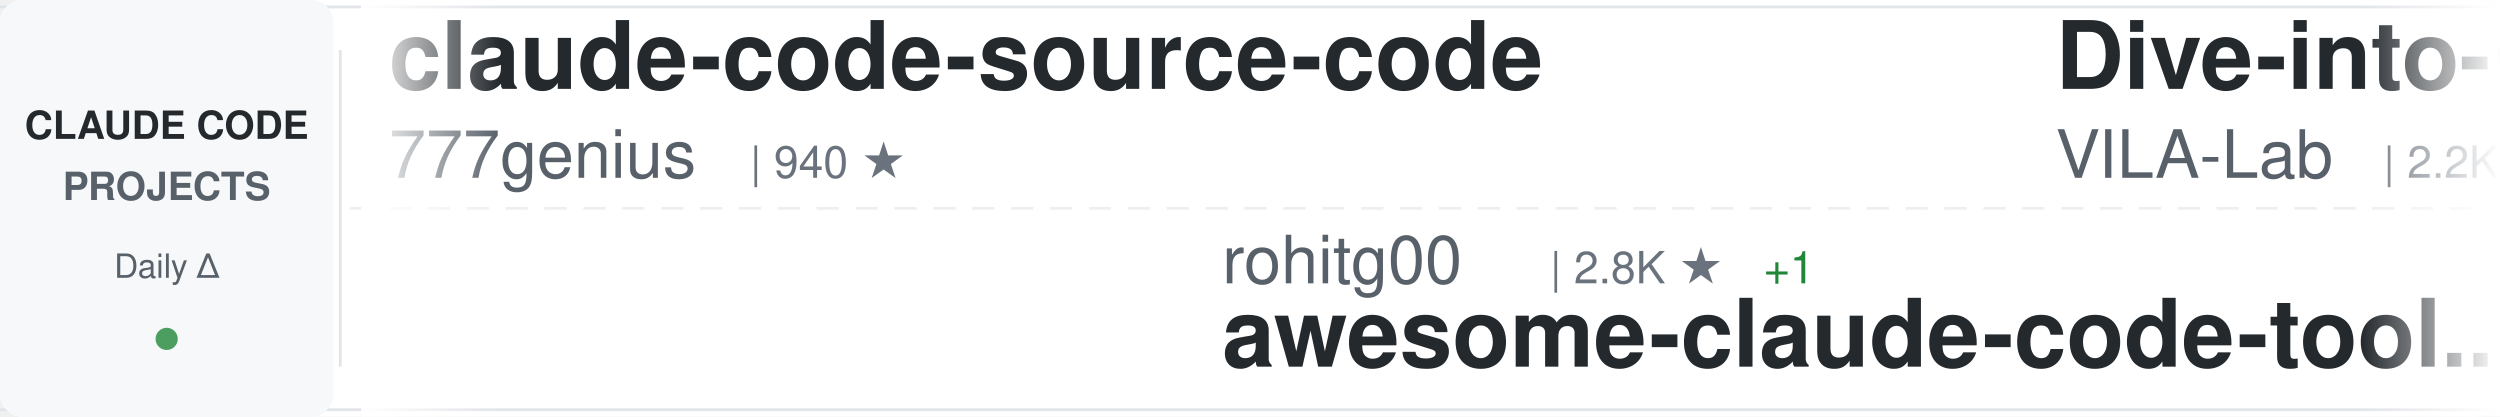
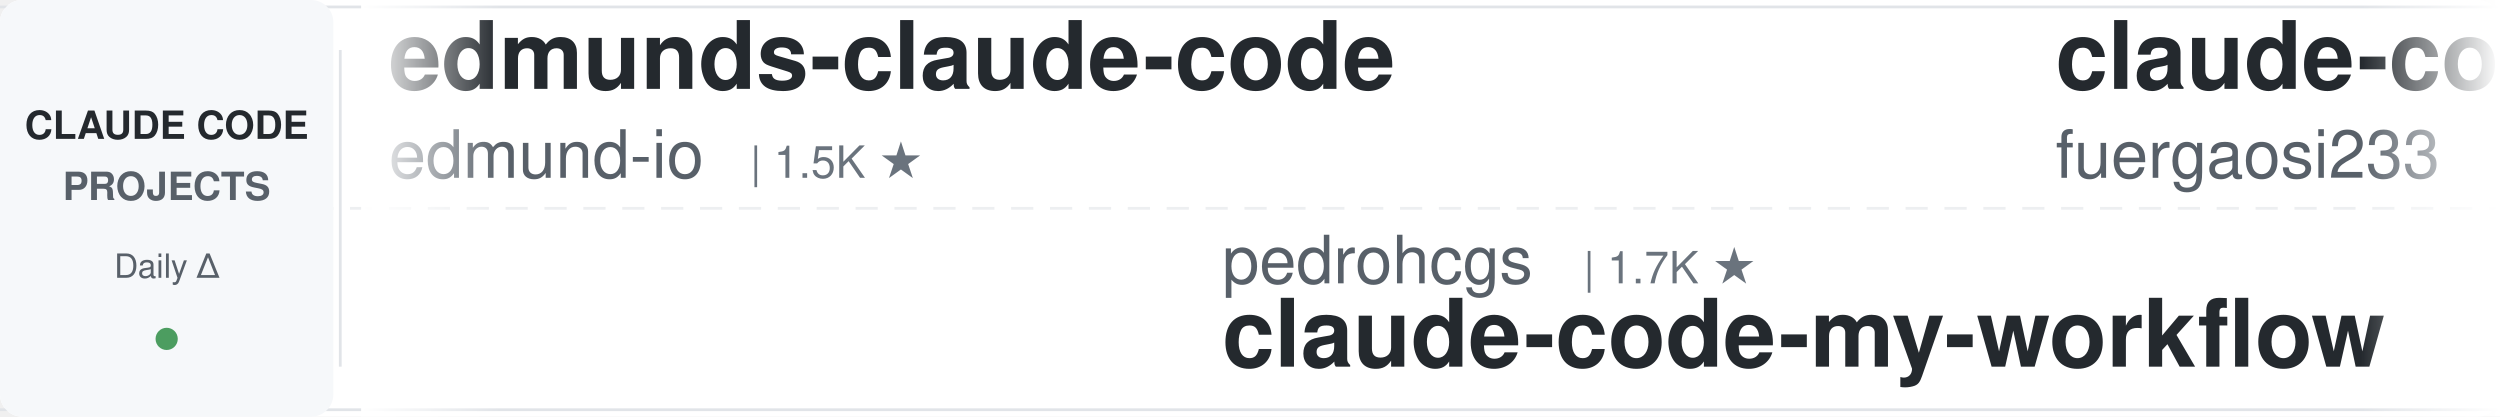
<svg xmlns="http://www.w3.org/2000/svg" width="900" height="150">
  <defs>
    <linearGradient id="awesomeLeftFade" x1="0%" y1="0%" x2="100%" y2="0%">
      <stop offset="0%" style="stop-color:#ffffff;stop-opacity:1" />
      <stop offset="100%" style="stop-color:#ffffff;stop-opacity:0" />
    </linearGradient>
    <linearGradient id="awesomeRightFade" x1="0%" y1="0%" x2="100%" y2="0%">
      <stop offset="0%" style="stop-color:#ffffff;stop-opacity:0" />
      <stop offset="100%" style="stop-color:#ffffff;stop-opacity:1" />
    </linearGradient>
  </defs>
  <rect width="900" height="150" fill="#ffffff" rx="8" />
  <rect x="0" y="2" width="900" height="1" fill="#e1e4e8" />
  <rect x="0" y="147" width="900" height="1" fill="#e1e4e8" />
  <line x1="0" y1="75" x2="900" y2="75" stroke="#e1e4e8" stroke-width="1" stroke-dasharray="8 6" opacity="0.6" />
  <rect x="0" y="0" width="120" height="150" fill="#f6f8fa" rx="8" />
  <text x="60" y="50" font-family="-apple-system, BlinkMacSystemFont, 'Segoe UI', Helvetica, Arial, sans-serif" font-size="14" font-weight="600" fill="#24292e" text-anchor="middle">CLAUDE CODE</text>
  <text x="60" y="72" font-family="-apple-system, BlinkMacSystemFont, 'Segoe UI', Helvetica, Arial, sans-serif" font-size="14" font-weight="600" fill="#586069" text-anchor="middle">PROJECTS</text>
  <text x="60" y="100" font-family="-apple-system, BlinkMacSystemFont, 'Segoe UI', Helvetica, Arial, sans-serif" font-size="12" font-weight="500" fill="#586069" text-anchor="middle">Daily Δ</text>
  <circle cx="60" cy="122" r="4" fill="#22863a" opacity="0.8" />
  <rect x="122" y="18" width="1" height="114" fill="#e1e4e8" />
  <clipPath id="awesomeTickerClip">
    <rect x="130" y="0" width="770" height="150" />
  </clipPath>
  <g clip-path="url(#awesomeTickerClip)">
    <g id="awesomeTickerItems">
      <animateTransform attributeName="transform" attributeType="XML" type="translate" from="0 0" to="-3000 0" dur="54s" repeatCount="indefinite" />
      <g transform="translate(0, 0)">
-         <text x="140" y="32" font-family="-apple-system, BlinkMacSystemFont, 'Segoe UI', Helvetica, Arial, sans-serif" font-size="34" font-weight="600" fill="#24292e">claude-code-source-code</text>
-         <text x="140" y="64" font-family="-apple-system, BlinkMacSystemFont, 'Segoe UI', Helvetica, Arial, sans-serif" font-size="24" font-weight="400" fill="#586069">777genius</text>
-         <text x="270" y="64" font-family="-apple-system, BlinkMacSystemFont, 'Segoe UI', Helvetica, Arial, sans-serif" font-size="16" font-weight="500" fill="#6a737d">| 940 ★</text>
+         <text x="140" y="32" font-family="-apple-system, BlinkMacSystemFont, 'Segoe UI', Helvetica, Arial, sans-serif" font-size="34" font-weight="600" fill="#24292e">edmunds-claude-code</text>
+         <text x="140" y="64" font-family="-apple-system, BlinkMacSystemFont, 'Segoe UI', Helvetica, Arial, sans-serif" font-size="24" font-weight="400" fill="#586069">edmund-io</text>
+         <text x="270" y="64" font-family="-apple-system, BlinkMacSystemFont, 'Segoe UI', Helvetica, Arial, sans-serif" font-size="16" font-weight="500" fill="#6a737d">| 1.5K ★</text>
      </g>
      <g transform="translate(300, 0)">
-         <text x="140" y="102" font-family="-apple-system, BlinkMacSystemFont, 'Segoe UI', Helvetica, Arial, sans-serif" font-size="24" font-weight="400" fill="#586069">rohitg00</text>
-         <text x="258" y="102" font-family="-apple-system, BlinkMacSystemFont, 'Segoe UI', Helvetica, Arial, sans-serif" font-size="16" font-weight="500" fill="#6a737d">| 2.8K ★</text>
-         <text x="335" y="102" font-family="-apple-system, BlinkMacSystemFont, 'Segoe UI', Helvetica, Arial, sans-serif" font-size="16" font-weight="500" fill="#22863a"> +1</text>
-         <text x="140" y="132" font-family="-apple-system, BlinkMacSystemFont, 'Segoe UI', Helvetica, Arial, sans-serif" font-size="34" font-weight="600" fill="#24292e">awesome-claude-code-tool...</text>
+         <text x="140" y="102" font-family="-apple-system, BlinkMacSystemFont, 'Segoe UI', Helvetica, Arial, sans-serif" font-size="24" font-weight="400" fill="#586069">pedrohcgs</text>
+         <text x="270" y="102" font-family="-apple-system, BlinkMacSystemFont, 'Segoe UI', Helvetica, Arial, sans-serif" font-size="16" font-weight="500" fill="#6a737d">| 1.7K ★</text>
+         <text x="140" y="132" font-family="-apple-system, BlinkMacSystemFont, 'Segoe UI', Helvetica, Arial, sans-serif" font-size="34" font-weight="600" fill="#24292e">claude-code-my-workflow</text>
      </g>
      <g transform="translate(600, 0)">
-         <text x="140" y="32" font-family="-apple-system, BlinkMacSystemFont, 'Segoe UI', Helvetica, Arial, sans-serif" font-size="34" font-weight="600" fill="#24292e">Dive-into-Claude-Code</text>
-         <text x="140" y="64" font-family="-apple-system, BlinkMacSystemFont, 'Segoe UI', Helvetica, Arial, sans-serif" font-size="24" font-weight="400" fill="#586069">VILA-Lab</text>
-         <text x="258" y="64" font-family="-apple-system, BlinkMacSystemFont, 'Segoe UI', Helvetica, Arial, sans-serif" font-size="16" font-weight="500" fill="#6a737d">| 2.2K ★</text>
+         <text x="140" y="32" font-family="-apple-system, BlinkMacSystemFont, 'Segoe UI', Helvetica, Arial, sans-serif" font-size="34" font-weight="600" fill="#24292e">claude-code-proxy</text>
+         <text x="140" y="64" font-family="-apple-system, BlinkMacSystemFont, 'Segoe UI', Helvetica, Arial, sans-serif" font-size="24" font-weight="400" fill="#586069">fuergaosi233</text>
+         <text x="306" y="64" font-family="-apple-system, BlinkMacSystemFont, 'Segoe UI', Helvetica, Arial, sans-serif" font-size="16" font-weight="500" fill="#6a737d">| 2.8K ★</text>
      </g>
      <g transform="translate(900, 0)">
-         <text x="140" y="102" font-family="-apple-system, BlinkMacSystemFont, 'Segoe UI', Helvetica, Arial, sans-serif" font-size="24" font-weight="400" fill="#586069">Cranot</text>
-         <text x="234" y="102" font-family="-apple-system, BlinkMacSystemFont, 'Segoe UI', Helvetica, Arial, sans-serif" font-size="16" font-weight="500" fill="#6a737d">| 2.9K ★</text>
-         <text x="140" y="132" font-family="-apple-system, BlinkMacSystemFont, 'Segoe UI', Helvetica, Arial, sans-serif" font-size="34" font-weight="600" fill="#24292e">claude-code-guide</text>
+         <text x="140" y="102" font-family="-apple-system, BlinkMacSystemFont, 'Segoe UI', Helvetica, Arial, sans-serif" font-size="24" font-weight="400" fill="#586069">alejandrobalderas</text>
+         <text x="366" y="102" font-family="-apple-system, BlinkMacSystemFont, 'Segoe UI', Helvetica, Arial, sans-serif" font-size="16" font-weight="500" fill="#6a737d">| 3.0K ★</text>
+         <text x="140" y="132" font-family="-apple-system, BlinkMacSystemFont, 'Segoe UI', Helvetica, Arial, sans-serif" font-size="34" font-weight="600" fill="#24292e">claude-code-from-source</text>
      </g>
      <g transform="translate(1200, 0)">
-         <text x="140" y="32" font-family="-apple-system, BlinkMacSystemFont, 'Segoe UI', Helvetica, Arial, sans-serif" font-size="34" font-weight="600" fill="#24292e">claude-code-source</text>
-         <text x="140" y="64" font-family="-apple-system, BlinkMacSystemFont, 'Segoe UI', Helvetica, Arial, sans-serif" font-size="24" font-weight="400" fill="#586069">AprilNEA</text>
-         <text x="258" y="64" font-family="-apple-system, BlinkMacSystemFont, 'Segoe UI', Helvetica, Arial, sans-serif" font-size="16" font-weight="500" fill="#6a737d">| 393 ★</text>
+         <text x="140" y="32" font-family="-apple-system, BlinkMacSystemFont, 'Segoe UI', Helvetica, Arial, sans-serif" font-size="34" font-weight="600" fill="#24292e">Claude-Code</text>
+         <text x="140" y="64" font-family="-apple-system, BlinkMacSystemFont, 'Segoe UI', Helvetica, Arial, sans-serif" font-size="24" font-weight="400" fill="#586069">KPR111</text>
+         <text x="234" y="64" font-family="-apple-system, BlinkMacSystemFont, 'Segoe UI', Helvetica, Arial, sans-serif" font-size="16" font-weight="500" fill="#6a737d">| 18 ★</text>
      </g>
      <g transform="translate(1500, 0)">
+         <text x="140" y="102" font-family="-apple-system, BlinkMacSystemFont, 'Segoe UI', Helvetica, Arial, sans-serif" font-size="24" font-weight="400" fill="#586069">daymade</text>
+         <text x="246" y="102" font-family="-apple-system, BlinkMacSystemFont, 'Segoe UI', Helvetica, Arial, sans-serif" font-size="16" font-weight="500" fill="#6a737d">| 1.5K ★</text>
+         <text x="140" y="132" font-family="-apple-system, BlinkMacSystemFont, 'Segoe UI', Helvetica, Arial, sans-serif" font-size="34" font-weight="600" fill="#24292e">claude-code-skills</text>
+       </g>
+       <g transform="translate(1800, 0)">
+         <text x="140" y="32" font-family="-apple-system, BlinkMacSystemFont, 'Segoe UI', Helvetica, Arial, sans-serif" font-size="34" font-weight="600" fill="#24292e">claude-code-infrastructu...</text>
+         <text x="140" y="64" font-family="-apple-system, BlinkMacSystemFont, 'Segoe UI', Helvetica, Arial, sans-serif" font-size="24" font-weight="400" fill="#586069">diet103</text>
+         <text x="246" y="64" font-family="-apple-system, BlinkMacSystemFont, 'Segoe UI', Helvetica, Arial, sans-serif" font-size="16" font-weight="500" fill="#6a737d">| 10.1K ★</text>
+       </g>
+       <g transform="translate(2100, 0)">
        <text x="140" y="102" font-family="-apple-system, BlinkMacSystemFont, 'Segoe UI', Helvetica, Arial, sans-serif" font-size="24" font-weight="400" fill="#586069">darcyegb</text>
-         <text x="258" y="102" font-family="-apple-system, BlinkMacSystemFont, 'Segoe UI', Helvetica, Arial, sans-serif" font-size="16" font-weight="500" fill="#6a737d">| 781 ★</text>
+         <text x="258" y="102" font-family="-apple-system, BlinkMacSystemFont, 'Segoe UI', Helvetica, Arial, sans-serif" font-size="16" font-weight="500" fill="#6a737d">| 782 ★</text>
+         <text x="326" y="102" font-family="-apple-system, BlinkMacSystemFont, 'Segoe UI', Helvetica, Arial, sans-serif" font-size="16" font-weight="500" fill="#22863a"> +1</text>
        <text x="140" y="132" font-family="-apple-system, BlinkMacSystemFont, 'Segoe UI', Helvetica, Arial, sans-serif" font-size="34" font-weight="600" fill="#24292e">ClaudeCodeAgents</text>
      </g>
-       <g transform="translate(1800, 0)">
-         <text x="140" y="32" font-family="-apple-system, BlinkMacSystemFont, 'Segoe UI', Helvetica, Arial, sans-serif" font-size="34" font-weight="600" fill="#24292e">learn-claude-code</text>
-         <text x="140" y="64" font-family="-apple-system, BlinkMacSystemFont, 'Segoe UI', Helvetica, Arial, sans-serif" font-size="24" font-weight="400" fill="#586069">shareAI-lab</text>
-         <text x="294" y="64" font-family="-apple-system, BlinkMacSystemFont, 'Segoe UI', Helvetica, Arial, sans-serif" font-size="16" font-weight="500" fill="#6a737d">| 80.5K ★</text>
-         <text x="380" y="64" font-family="-apple-system, BlinkMacSystemFont, 'Segoe UI', Helvetica, Arial, sans-serif" font-size="16" font-weight="500" fill="#22863a"> +8</text>
-       </g>
-       <g transform="translate(2100, 0)">
-         <text x="140" y="102" font-family="-apple-system, BlinkMacSystemFont, 'Segoe UI', Helvetica, Arial, sans-serif" font-size="24" font-weight="400" fill="#586069">jqueryscript</text>
-         <text x="306" y="102" font-family="-apple-system, BlinkMacSystemFont, 'Segoe UI', Helvetica, Arial, sans-serif" font-size="16" font-weight="500" fill="#6a737d">| 553 ★</text>
-         <text x="140" y="132" font-family="-apple-system, BlinkMacSystemFont, 'Segoe UI', Helvetica, Arial, sans-serif" font-size="34" font-weight="600" fill="#24292e">awesome-claude-code</text>
-       </g>
      <g transform="translate(2400, 0)">
-         <text x="140" y="32" font-family="-apple-system, BlinkMacSystemFont, 'Segoe UI', Helvetica, Arial, sans-serif" font-size="34" font-weight="600" fill="#24292e">claude-code-settings</text>
-         <text x="140" y="64" font-family="-apple-system, BlinkMacSystemFont, 'Segoe UI', Helvetica, Arial, sans-serif" font-size="24" font-weight="400" fill="#586069">feiskyer</text>
-         <text x="258" y="64" font-family="-apple-system, BlinkMacSystemFont, 'Segoe UI', Helvetica, Arial, sans-serif" font-size="16" font-weight="500" fill="#6a737d">| 1.7K ★</text>
+         <text x="140" y="32" font-family="-apple-system, BlinkMacSystemFont, 'Segoe UI', Helvetica, Arial, sans-serif" font-size="34" font-weight="600" fill="#24292e">claude-code-telegram</text>
+         <text x="140" y="64" font-family="-apple-system, BlinkMacSystemFont, 'Segoe UI', Helvetica, Arial, sans-serif" font-size="24" font-weight="400" fill="#586069">overwirehq</text>
+         <text x="282" y="64" font-family="-apple-system, BlinkMacSystemFont, 'Segoe UI', Helvetica, Arial, sans-serif" font-size="16" font-weight="500" fill="#6a737d">| 2.8K ★</text>
      </g>
      <g transform="translate(2700, 0)">
-         <text x="140" y="102" font-family="-apple-system, BlinkMacSystemFont, 'Segoe UI', Helvetica, Arial, sans-serif" font-size="24" font-weight="400" fill="#586069">centminmod</text>
-         <text x="282" y="102" font-family="-apple-system, BlinkMacSystemFont, 'Segoe UI', Helvetica, Arial, sans-serif" font-size="16" font-weight="500" fill="#6a737d">| 2.7K ★</text>
-         <text x="140" y="132" font-family="-apple-system, BlinkMacSystemFont, 'Segoe UI', Helvetica, Arial, sans-serif" font-size="34" font-weight="600" fill="#24292e">my-claude-code-setup</text>
+         <text x="140" y="102" font-family="-apple-system, BlinkMacSystemFont, 'Segoe UI', Helvetica, Arial, sans-serif" font-size="24" font-weight="400" fill="#586069">AICoderTudou</text>
+         <text x="306" y="102" font-family="-apple-system, BlinkMacSystemFont, 'Segoe UI', Helvetica, Arial, sans-serif" font-size="16" font-weight="500" fill="#6a737d">| 494 ★</text>
+         <text x="140" y="132" font-family="-apple-system, BlinkMacSystemFont, 'Segoe UI', Helvetica, Arial, sans-serif" font-size="34" font-weight="600" fill="#24292e">claude-code-tudou</text>
      </g>
      <g transform="translate(3000, 0)">
-         <text x="140" y="32" font-family="-apple-system, BlinkMacSystemFont, 'Segoe UI', Helvetica, Arial, sans-serif" font-size="34" font-weight="600" fill="#24292e">claude-code-source-code</text>
-         <text x="140" y="64" font-family="-apple-system, BlinkMacSystemFont, 'Segoe UI', Helvetica, Arial, sans-serif" font-size="24" font-weight="400" fill="#586069">777genius</text>
-         <text x="270" y="64" font-family="-apple-system, BlinkMacSystemFont, 'Segoe UI', Helvetica, Arial, sans-serif" font-size="16" font-weight="500" fill="#6a737d">| 940 ★</text>
+         <text x="140" y="32" font-family="-apple-system, BlinkMacSystemFont, 'Segoe UI', Helvetica, Arial, sans-serif" font-size="34" font-weight="600" fill="#24292e">edmunds-claude-code</text>
+         <text x="140" y="64" font-family="-apple-system, BlinkMacSystemFont, 'Segoe UI', Helvetica, Arial, sans-serif" font-size="24" font-weight="400" fill="#586069">edmund-io</text>
+         <text x="270" y="64" font-family="-apple-system, BlinkMacSystemFont, 'Segoe UI', Helvetica, Arial, sans-serif" font-size="16" font-weight="500" fill="#6a737d">| 1.5K ★</text>
      </g>
      <g transform="translate(3300, 0)">
-         <text x="140" y="102" font-family="-apple-system, BlinkMacSystemFont, 'Segoe UI', Helvetica, Arial, sans-serif" font-size="24" font-weight="400" fill="#586069">rohitg00</text>
-         <text x="258" y="102" font-family="-apple-system, BlinkMacSystemFont, 'Segoe UI', Helvetica, Arial, sans-serif" font-size="16" font-weight="500" fill="#6a737d">| 2.8K ★</text>
-         <text x="335" y="102" font-family="-apple-system, BlinkMacSystemFont, 'Segoe UI', Helvetica, Arial, sans-serif" font-size="16" font-weight="500" fill="#22863a"> +1</text>
-         <text x="140" y="132" font-family="-apple-system, BlinkMacSystemFont, 'Segoe UI', Helvetica, Arial, sans-serif" font-size="34" font-weight="600" fill="#24292e">awesome-claude-code-tool...</text>
+         <text x="140" y="102" font-family="-apple-system, BlinkMacSystemFont, 'Segoe UI', Helvetica, Arial, sans-serif" font-size="24" font-weight="400" fill="#586069">pedrohcgs</text>
+         <text x="270" y="102" font-family="-apple-system, BlinkMacSystemFont, 'Segoe UI', Helvetica, Arial, sans-serif" font-size="16" font-weight="500" fill="#6a737d">| 1.7K ★</text>
+         <text x="140" y="132" font-family="-apple-system, BlinkMacSystemFont, 'Segoe UI', Helvetica, Arial, sans-serif" font-size="34" font-weight="600" fill="#24292e">claude-code-my-workflow</text>
      </g>
      <g transform="translate(3600, 0)">
-         <text x="140" y="32" font-family="-apple-system, BlinkMacSystemFont, 'Segoe UI', Helvetica, Arial, sans-serif" font-size="34" font-weight="600" fill="#24292e">Dive-into-Claude-Code</text>
-         <text x="140" y="64" font-family="-apple-system, BlinkMacSystemFont, 'Segoe UI', Helvetica, Arial, sans-serif" font-size="24" font-weight="400" fill="#586069">VILA-Lab</text>
-         <text x="258" y="64" font-family="-apple-system, BlinkMacSystemFont, 'Segoe UI', Helvetica, Arial, sans-serif" font-size="16" font-weight="500" fill="#6a737d">| 2.2K ★</text>
+         <text x="140" y="32" font-family="-apple-system, BlinkMacSystemFont, 'Segoe UI', Helvetica, Arial, sans-serif" font-size="34" font-weight="600" fill="#24292e">claude-code-proxy</text>
+         <text x="140" y="64" font-family="-apple-system, BlinkMacSystemFont, 'Segoe UI', Helvetica, Arial, sans-serif" font-size="24" font-weight="400" fill="#586069">fuergaosi233</text>
+         <text x="306" y="64" font-family="-apple-system, BlinkMacSystemFont, 'Segoe UI', Helvetica, Arial, sans-serif" font-size="16" font-weight="500" fill="#6a737d">| 2.8K ★</text>
      </g>
      <g transform="translate(3900, 0)">
-         <text x="140" y="102" font-family="-apple-system, BlinkMacSystemFont, 'Segoe UI', Helvetica, Arial, sans-serif" font-size="24" font-weight="400" fill="#586069">Cranot</text>
-         <text x="234" y="102" font-family="-apple-system, BlinkMacSystemFont, 'Segoe UI', Helvetica, Arial, sans-serif" font-size="16" font-weight="500" fill="#6a737d">| 2.9K ★</text>
-         <text x="140" y="132" font-family="-apple-system, BlinkMacSystemFont, 'Segoe UI', Helvetica, Arial, sans-serif" font-size="34" font-weight="600" fill="#24292e">claude-code-guide</text>
+         <text x="140" y="102" font-family="-apple-system, BlinkMacSystemFont, 'Segoe UI', Helvetica, Arial, sans-serif" font-size="24" font-weight="400" fill="#586069">alejandrobalderas</text>
+         <text x="366" y="102" font-family="-apple-system, BlinkMacSystemFont, 'Segoe UI', Helvetica, Arial, sans-serif" font-size="16" font-weight="500" fill="#6a737d">| 3.0K ★</text>
+         <text x="140" y="132" font-family="-apple-system, BlinkMacSystemFont, 'Segoe UI', Helvetica, Arial, sans-serif" font-size="34" font-weight="600" fill="#24292e">claude-code-from-source</text>
      </g>
    </g>
  </g>
  <rect x="130" y="0" width="50" height="150" fill="url(#awesomeLeftFade)" />
  <rect x="850" y="0" width="50" height="150" fill="url(#awesomeRightFade)" />
</svg>
